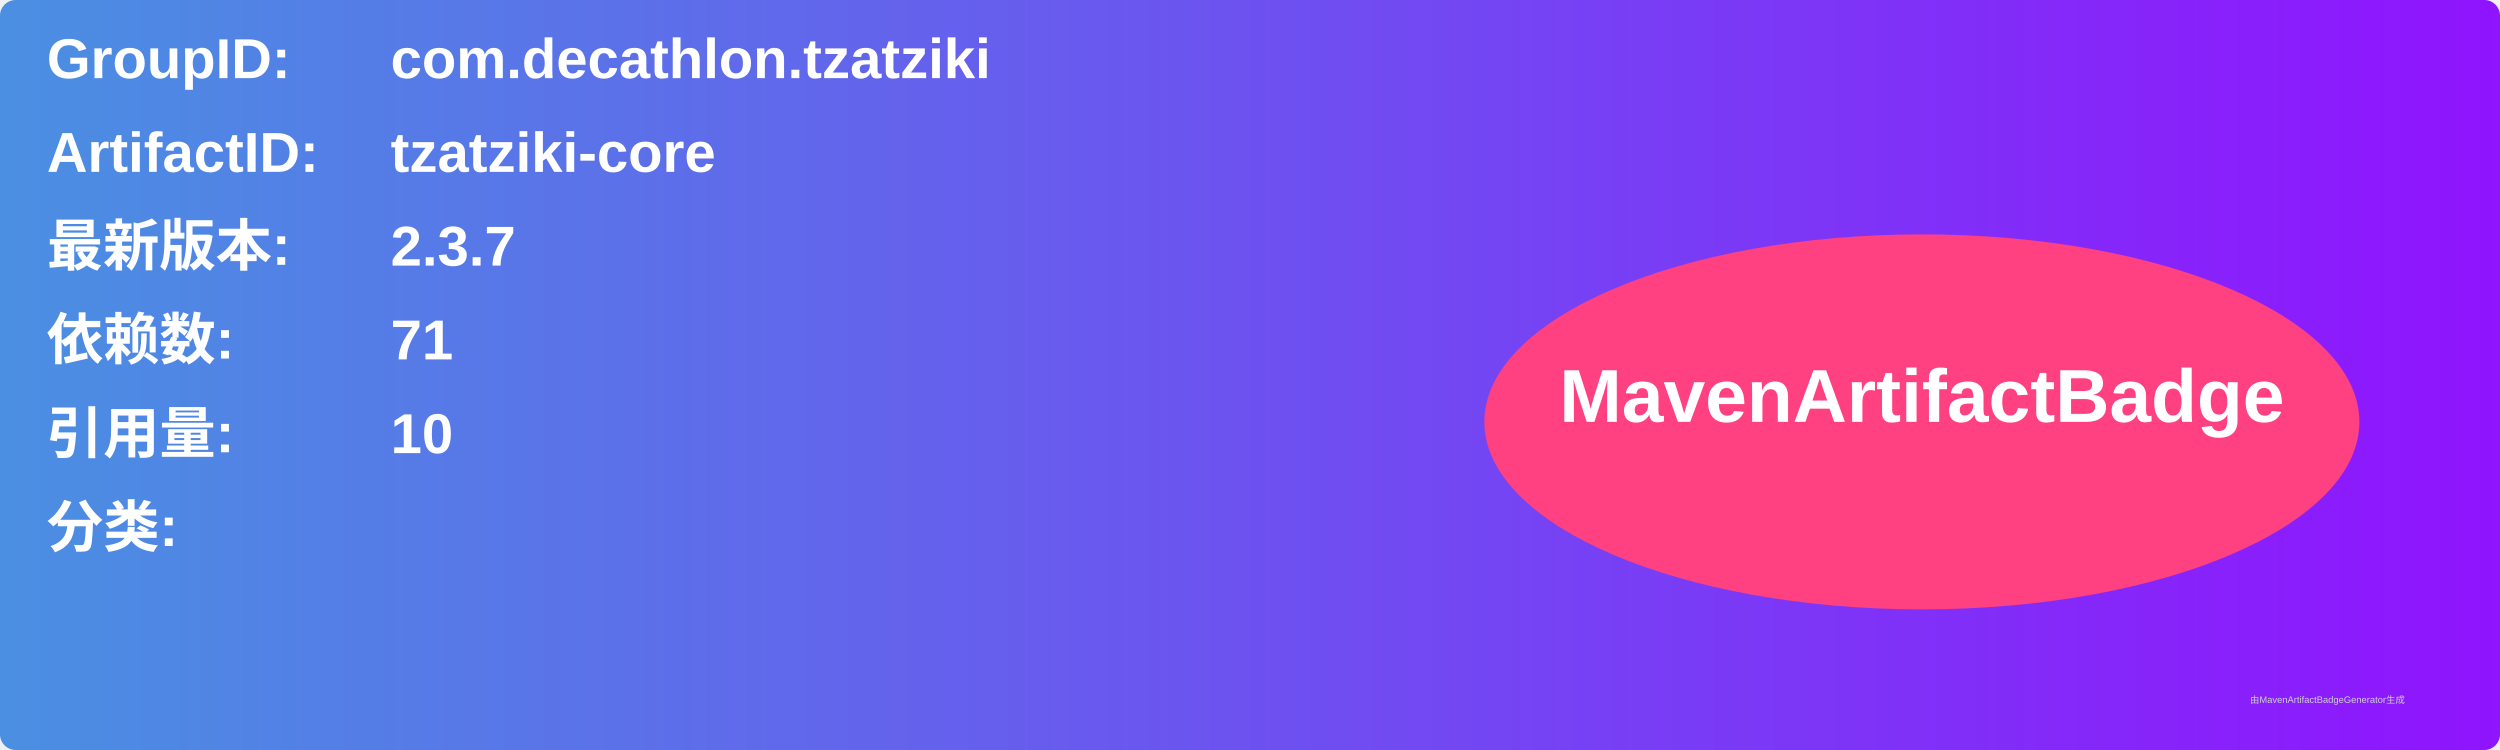
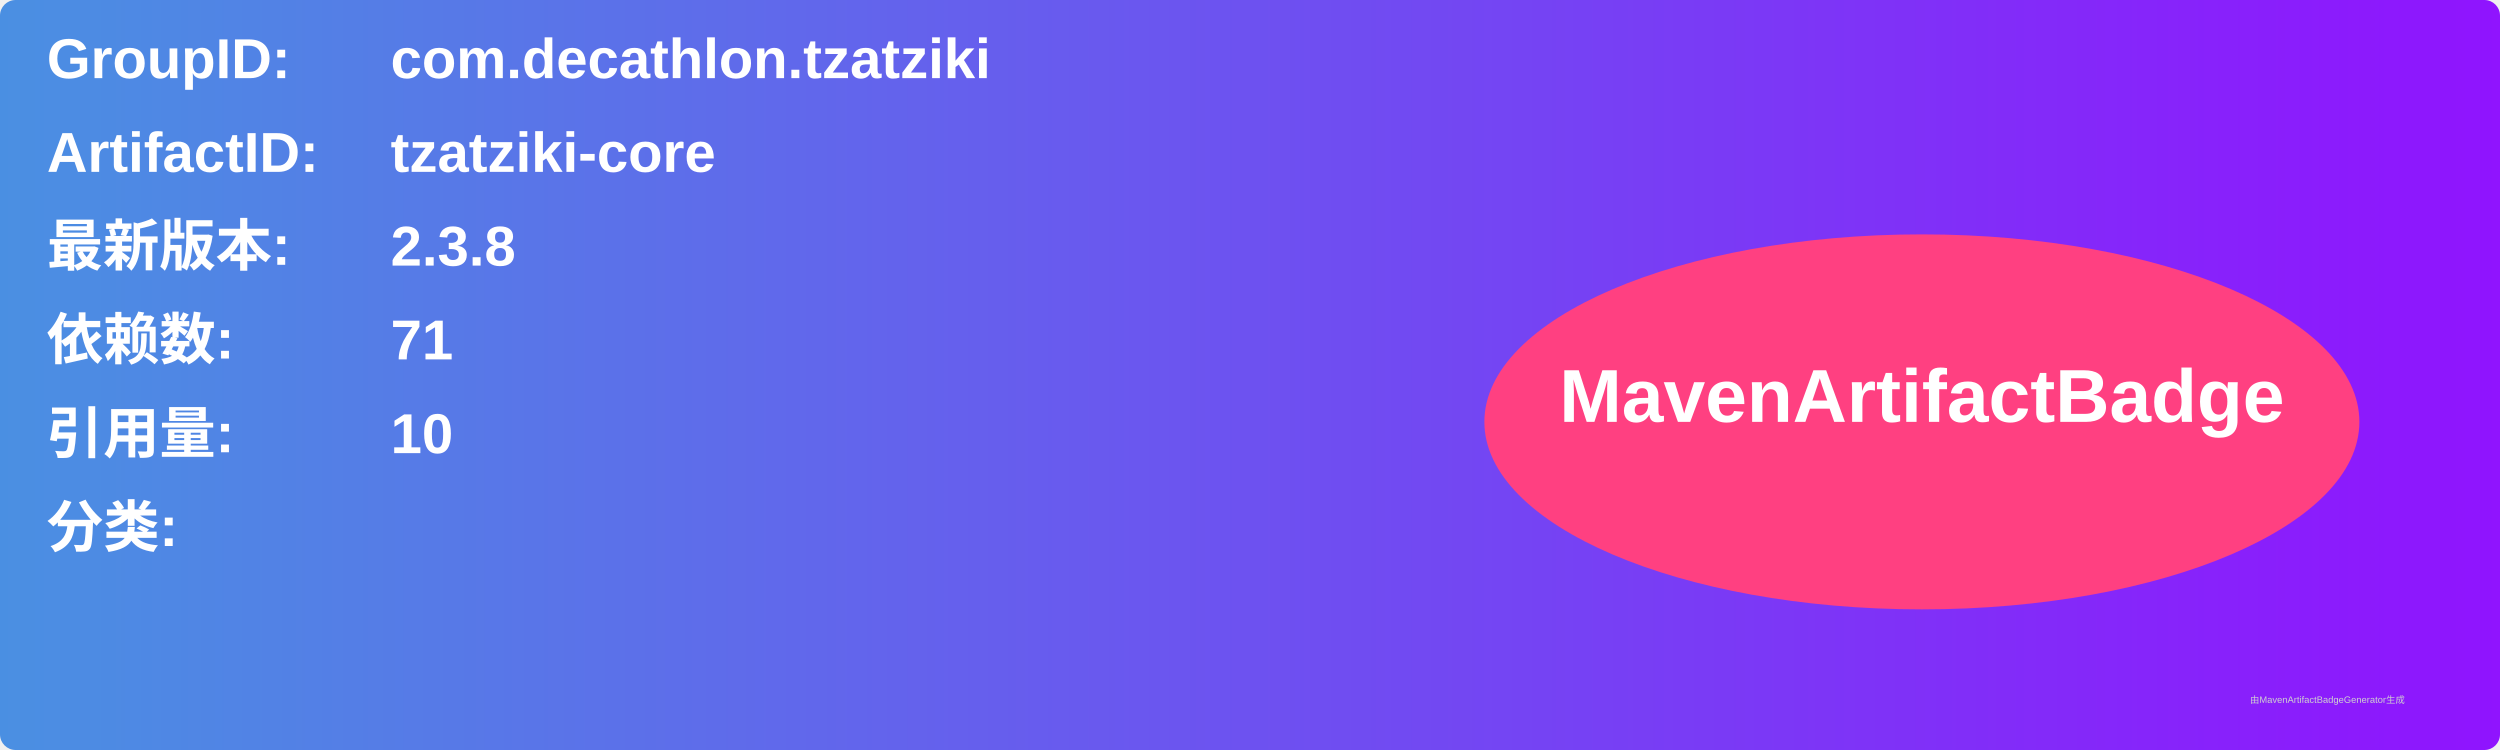
<svg xmlns="http://www.w3.org/2000/svg" width="800" height="240" viewBox="0 0 800 240">
  <linearGradient id="grad" x1="0%" y1="0%" x2="100%" y2="0%">
    <stop offset="0%" stop-color="#4a90e2" />
    <stop offset="100%" stop-color="#9013fe" />
  </linearGradient>
  <rect width="100%" height="100%" rx="5" ry="5" fill="url(#grad)" />
  <g transform="translate(15, 15)">
    <text x="0" y="10" font-family="Arial" font-size="18" fill="white" font-weight="bold" width="260">GroupID:</text>
    <text x="110" y="10" font-family="Arial" font-size="18" fill="white" font-weight="bold" width="460">com.decathlon.tzatziki</text>
    <text x="0" y="40" font-family="Arial" font-size="18" fill="white" font-weight="bold" width="260">ArtifactID:</text>
    <text x="110" y="40" font-family="Arial" font-size="18" fill="white" font-weight="bold" width="460">tzatziki-core</text>
    <text x="0" y="70" font-family="Arial" font-size="18" fill="white" font-weight="bold">最新版本:</text>
    <text x="110" y="70" font-family="Arial" font-size="18" fill="white" font-weight="bold">
-       <tspan font-weight="bold">2.3.7</tspan>
+       <tspan font-weight="bold">2.3.8</tspan>
    </text>
    <text x="0" y="100" font-family="Arial" font-size="18" fill="white" font-weight="bold">依赖数: </text>
    <text x="110" y="100" font-family="Arial" font-size="18" fill="white">
      <tspan font-weight="bold">71</tspan>
    </text>
    <text x="0" y="130" font-family="Arial" font-size="18" fill="white" font-weight="bold">引用量: </text>
    <text x="110" y="130" font-family="Arial" font-size="18" fill="white">
      <tspan font-weight="bold">10</tspan>
    </text>
    <text x="0" y="160" font-family="Arial" font-size="18" fill="white" font-weight="bold">分类:</text>
    <text x="10" y="190" font-family="Arial" font-size="10" fill="white">
      <tspan font-weight="bold" />
    </text>
    <ellipse cx="600" cy="120" rx="140" ry="60" fill="#ff4081" />
    <text x="600" y="120" text-anchor="middle" font-family="Arial" font-size="24" fill="white" font-weight="bold">MavenArtifactBadge</text>
  </g>
  <text x="720" y="225" font-family="Arial" font-size="3" fill="#d0d0d0">由MavenArtifactBadgeGenerator生成</text>
</svg>
